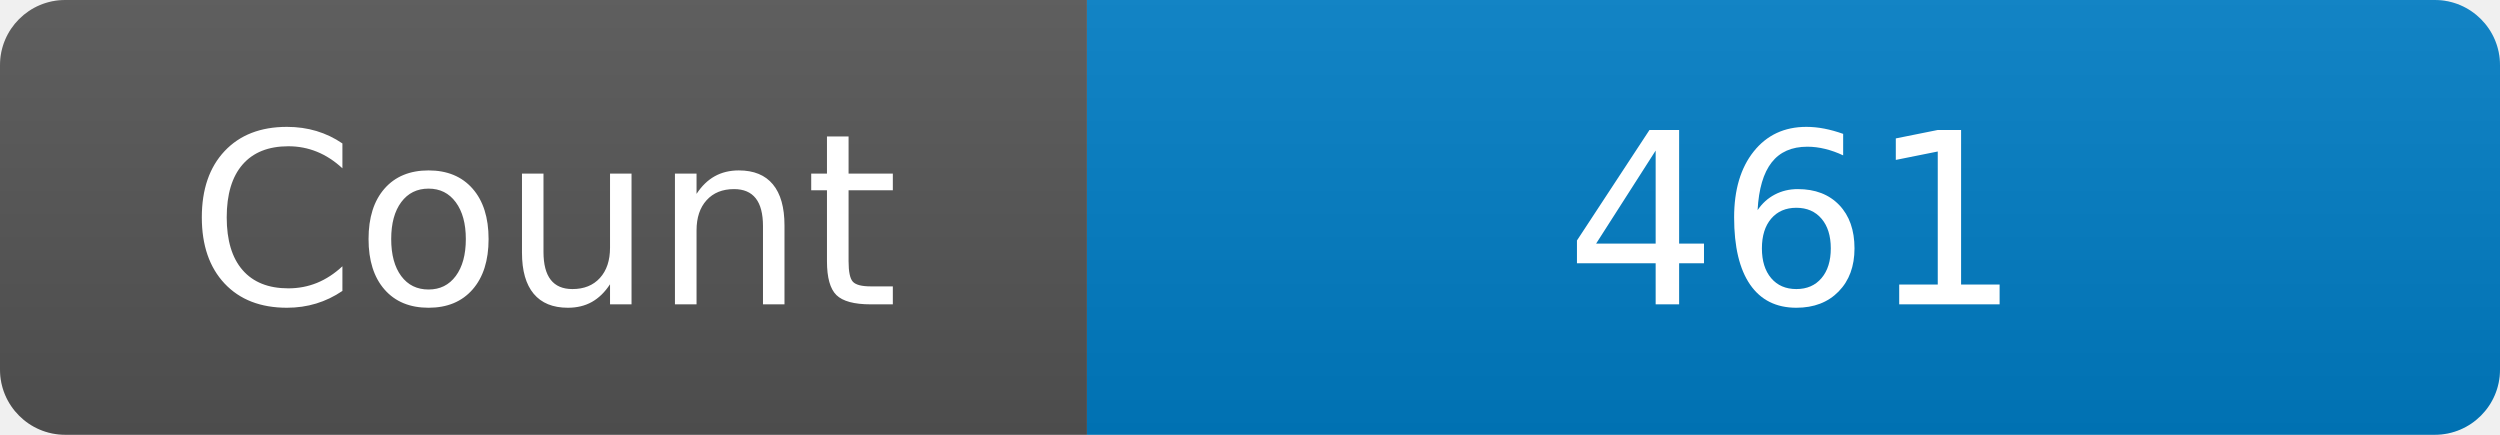
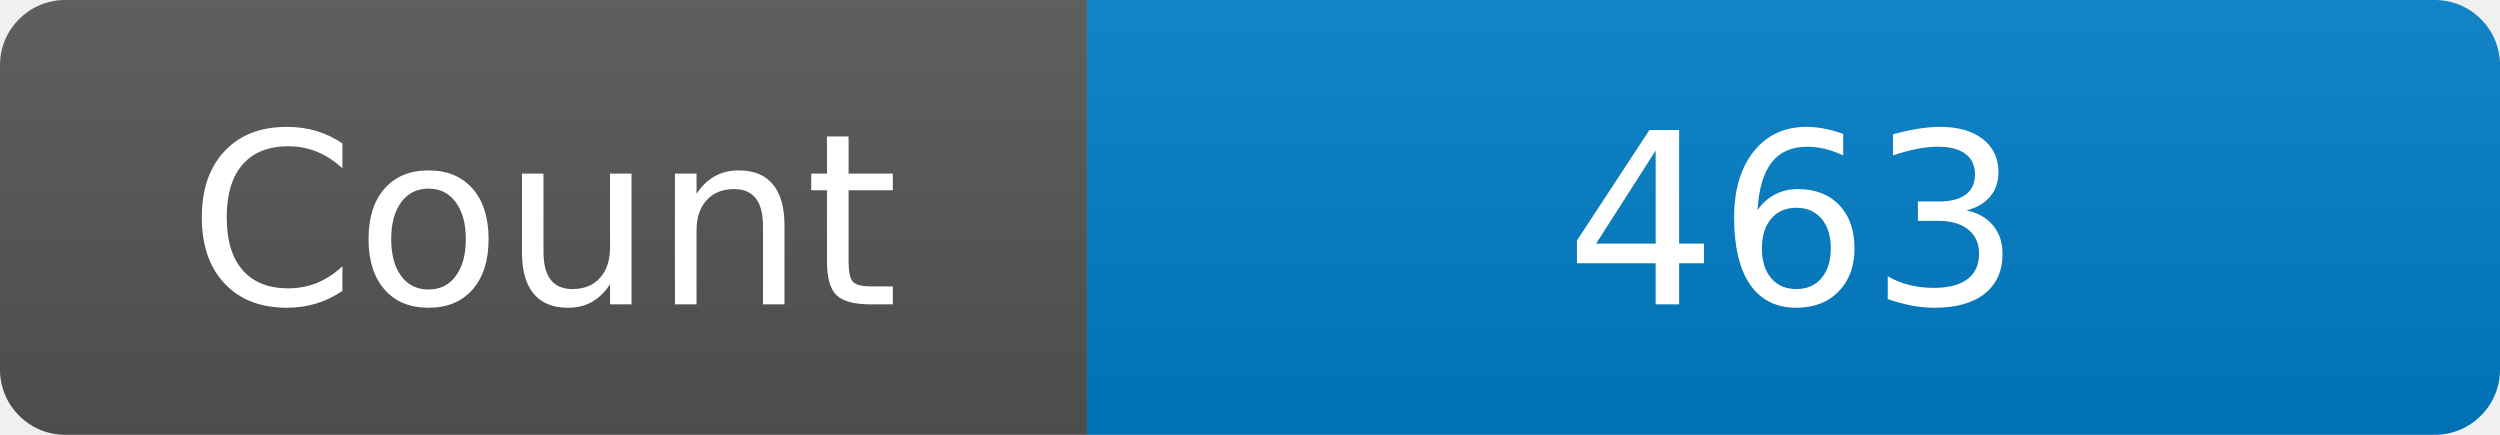
<svg xmlns="http://www.w3.org/2000/svg" width="115" height="20" role="img" aria-label="Maintained?: yes">
  <linearGradient id="s" x2="0" y2="100%">
    <stop offset="0" stop-color="#bbb" stop-opacity=".1" />
    <stop offset="1" stop-opacity=".1" />
  </linearGradient>
  <clipPath id="r">
    <rect width="115" height="20" rx="3" fill="#fff" />
  </clipPath>
  <g clip-path="url(#r)">
    <rect width="50" height="20" fill="#555" />
    <rect x="50" width="160" height="20" fill="#007ec6" />
    <rect width="115" height="20" fill="url(#s)" />
  </g>
  <g fill="#fff" text-anchor="middle" font-family="Verdana,Geneva,DejaVu Sans,sans-serif" font-size="110">
    <text x="250" y="140" transform="scale(.1)" fill="#fff">Count</text>
-     <text x="825" y="140" transform="scale(.1)" fill="#fff">461</text>
+     <text x="825" y="140" transform="scale(.1)" fill="#fff">463</text>
  </g>
</svg>
